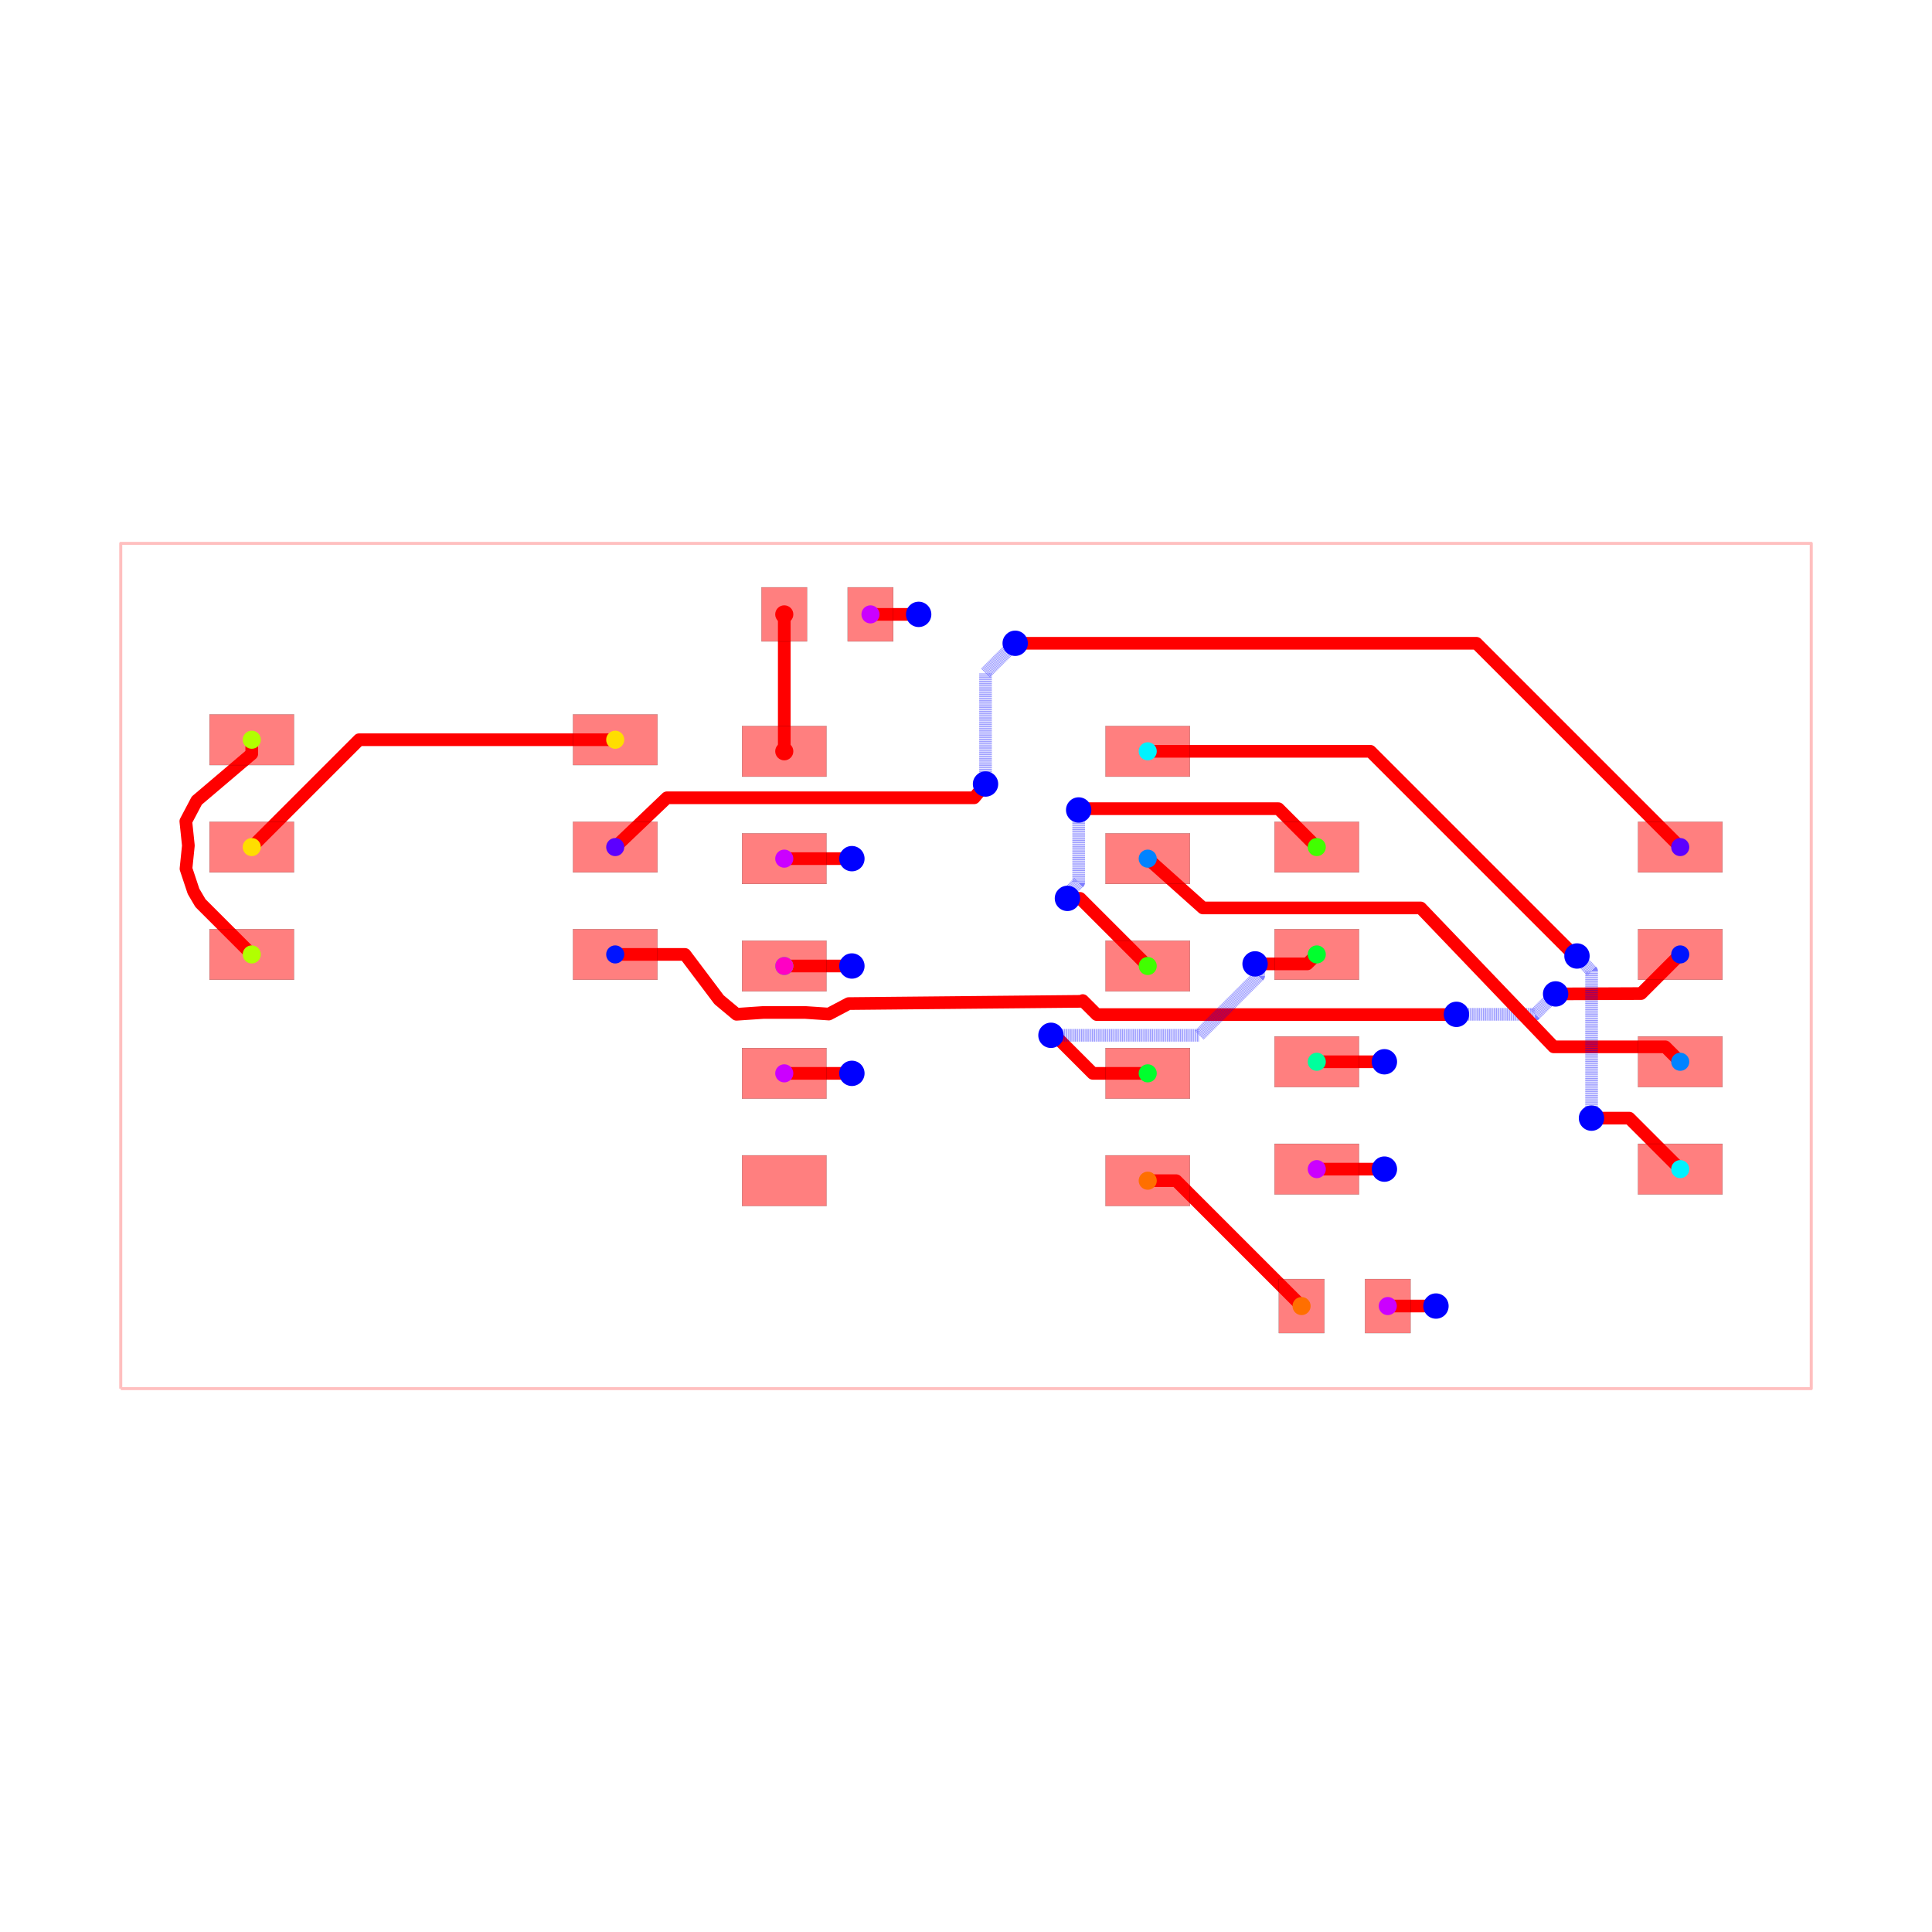
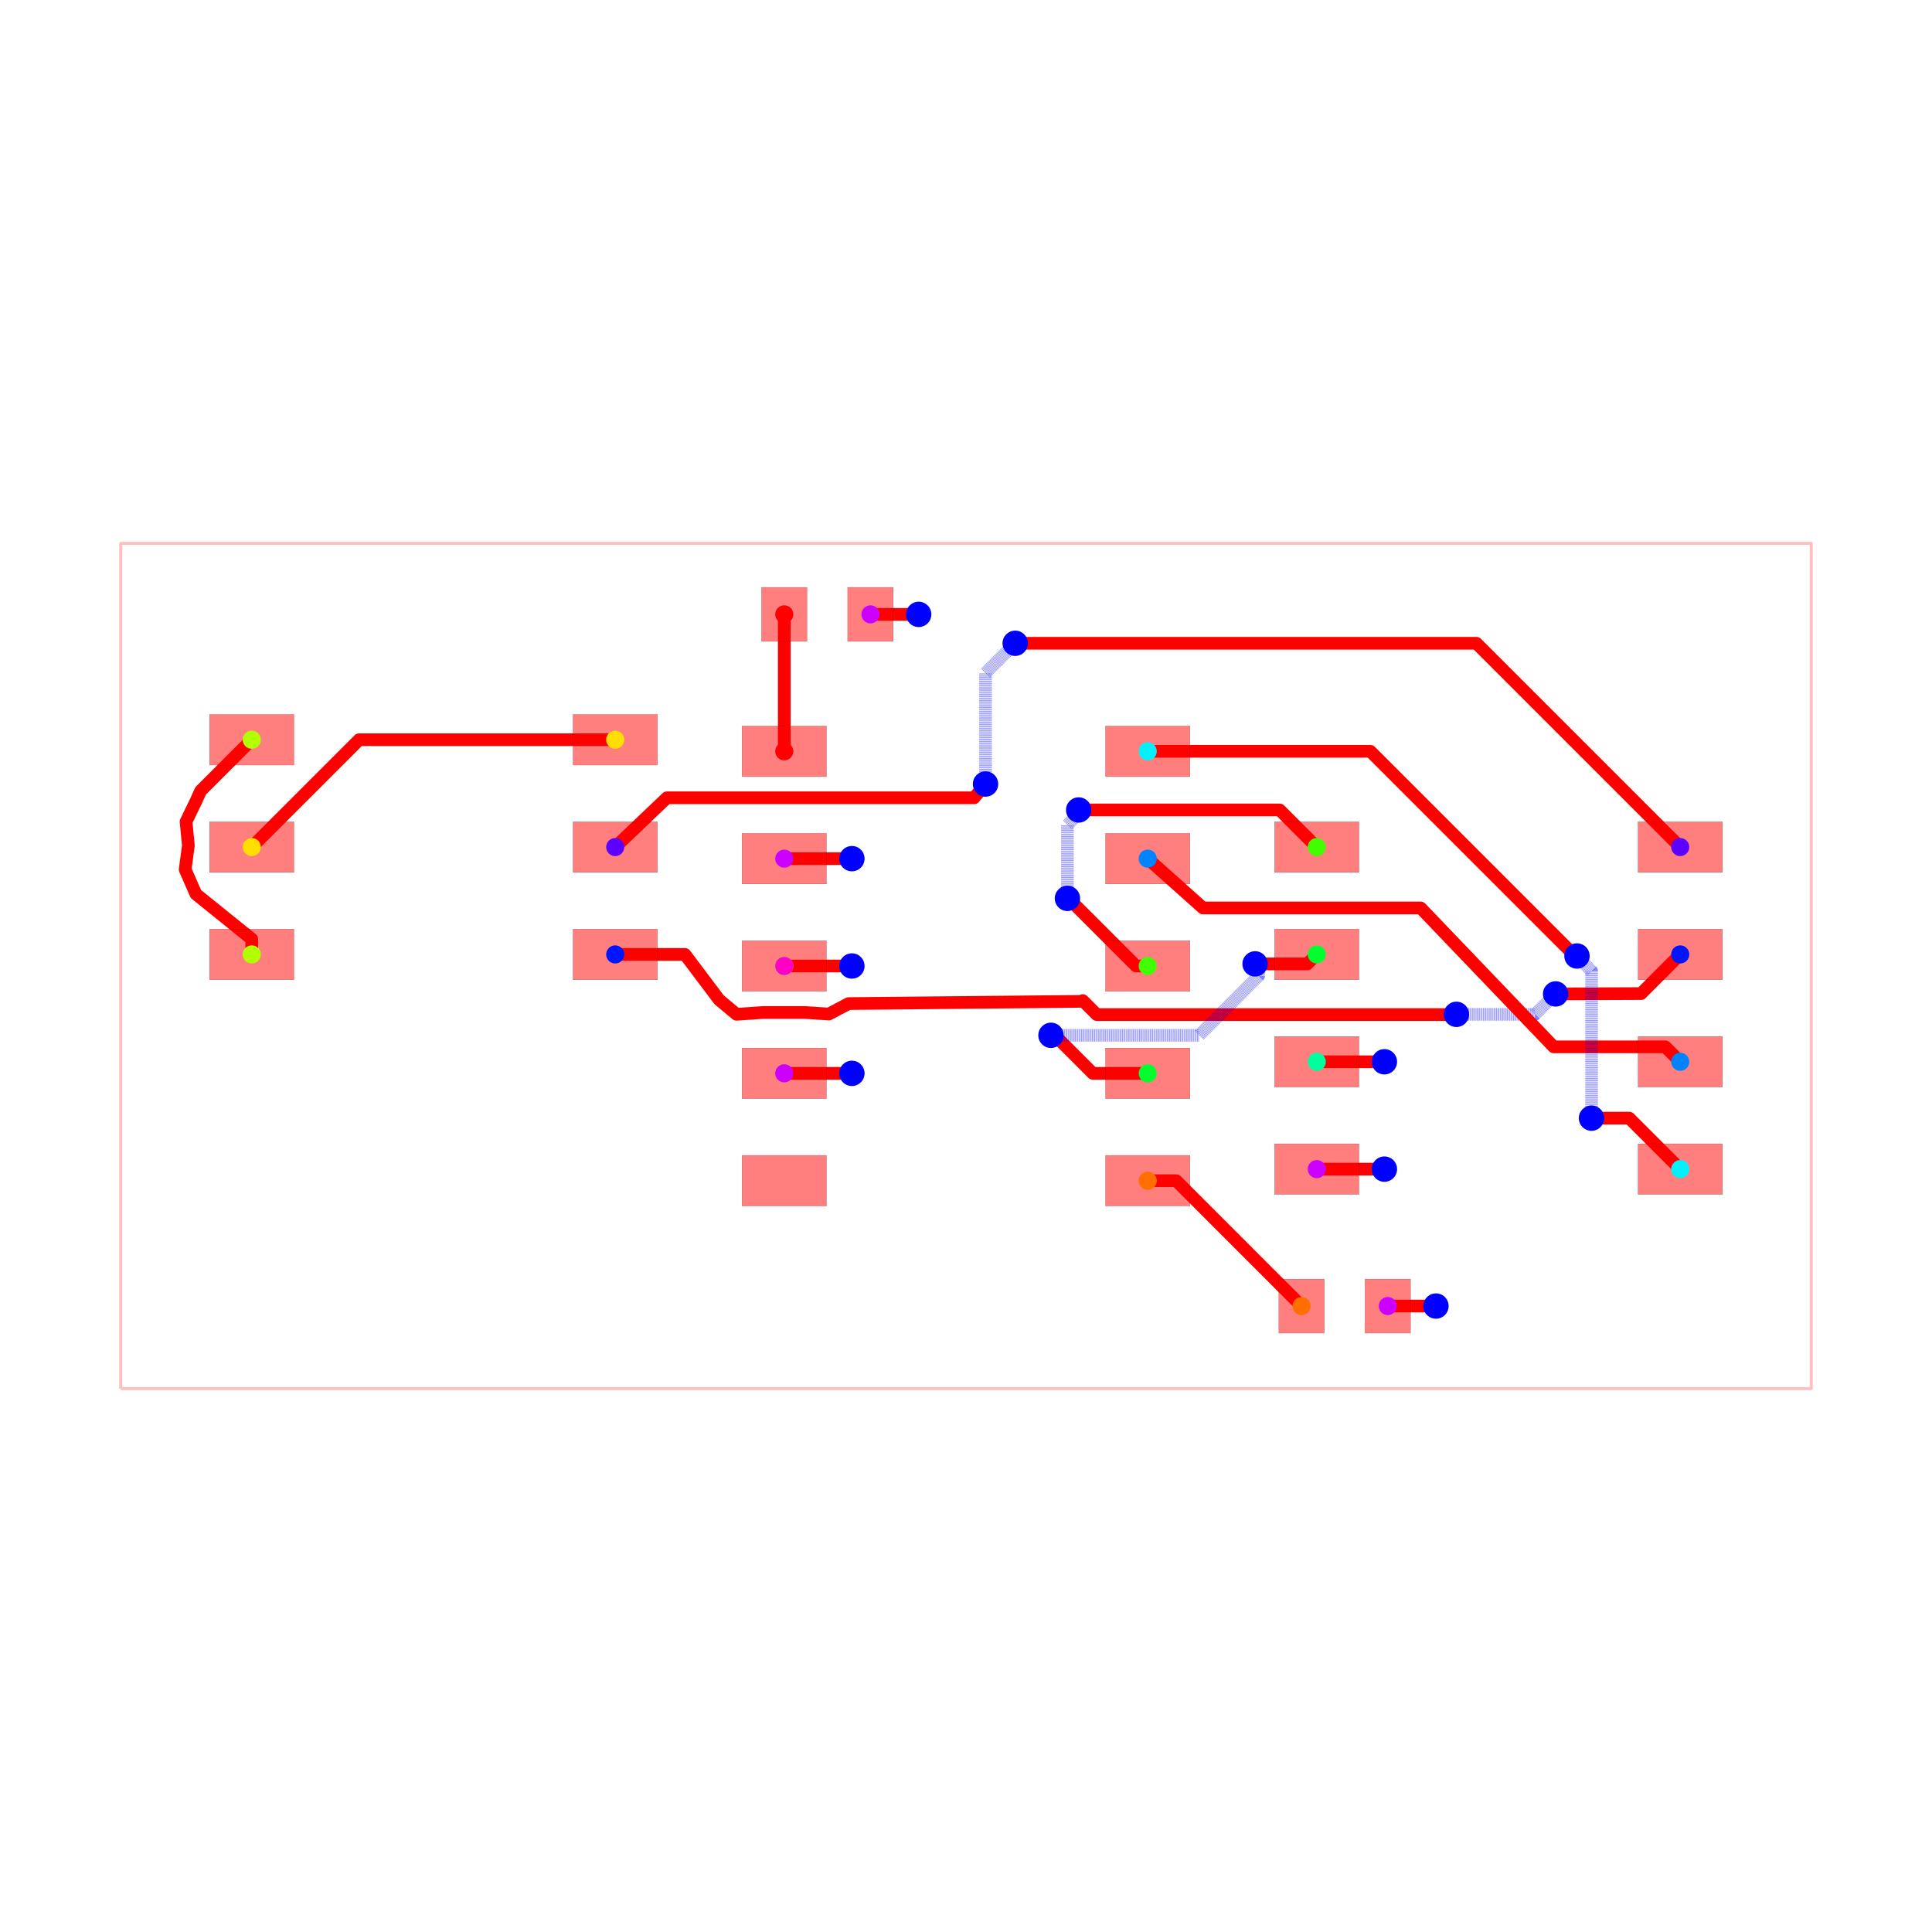
<svg xmlns="http://www.w3.org/2000/svg" width="640" height="640" viewBox="0 0 640 640">
  <rect width="100%" height="100%" fill="white" />
  <g>
    <polyline data-points="-10,-5 10,-5 10,5 -10,5 -10,-5" data-type="line" data-label="" points="40,460 600,460 600,180 40,180 40,460" fill="none" stroke="rgba(255,0,0,0.25)" stroke-linejoin="round" stroke-width="1px" />
  </g>
  <g>
    <polyline data-points="4.99,-4.023107378368993 5.559892621631007,-4.023107378368993 5.56,-4.023 5.56,-4.023107378368993" data-type="line" data-label="" points="459.72,432.647 475.677,432.647 475.68,432.644 475.68,432.647" fill="none" stroke="red" stroke-linejoin="round" stroke-width="4.2" />
  </g>
  <g>
    <polyline data-points="-0.5600000000000005,4.16 -1.13,4.16" data-type="line" data-label="" points="304.32,203.52 288.36,203.52" fill="none" stroke="red" stroke-linejoin="round" stroke-width="4.2" />
  </g>
  <g>
    <polyline data-points="4.15,-2.4031073783689925 4.949892621631008,-2.4031073783689925 4.95,-2.403 4.95,-2.4031073783689925" data-type="line" data-label="" points="436.2,387.287 458.597,387.287 458.6,387.284 458.6,387.287" fill="none" stroke="red" stroke-linejoin="round" stroke-width="4.2" />
  </g>
  <g>
    <polyline data-points="-1.3499999999999999,1.27 -2.15,1.27" data-type="line" data-label="" points="282.2,284.44 259.8,284.44" fill="none" stroke="red" stroke-linejoin="round" stroke-width="4.2" />
  </g>
  <g>
    <polyline data-points="-1.3499999999999999,-1.27 -2.15,-1.27" data-type="line" data-label="" points="282.2,355.56 259.8,355.56" fill="none" stroke="red" stroke-linejoin="round" stroke-width="4.2" />
  </g>
  <g>
    <polyline data-points="-4.15,1.4068926216310071 -3.5384996849580457,1.990006931869305 0.09639293667296177,1.990006931869305 0.231,2.153" data-type="line" data-label="" points="203.8,280.607 220.922,264.28 322.699,264.28 326.468,259.716" fill="none" stroke="red" stroke-linejoin="round" stroke-width="4.2" />
  </g>
  <g>
    <polyline data-points="0.231,2.153 0.231,3.4669999999999996 0.5378183952637613,3.773818395263761 0.582,3.818" data-type="line" data-label="" points="326.468,259.716 326.468,222.924 335.059,214.333 336.296,213.096" fill="none" stroke="rgba(0,0,255,0.5)" stroke-linejoin="round" stroke-width="4.2" stroke-dasharray="0.2 0.2" />
  </g>
  <g>
    <polyline data-points="0.582,3.818 6.039,3.818 8.45,1.4068926216310078" data-type="line" data-label="" points="336.296,213.096 489.092,213.096 556.6,280.607" fill="none" stroke="red" stroke-linejoin="round" stroke-width="4.2" />
  </g>
  <g>
    <polyline data-points="-4.15,0.13689262163100713 -3.3248360881662213,0.13689262163100713 -2.921578117475603,-0.39883532605618116 -2.714804982360999,-0.5713840121774971 -2.400072916882255,-0.55 -2.15,-0.55 -1.8999963375482292,-0.55 -1.6231678176652113,-0.5685873948488547 -1.388807849832014,-0.44468693862661135 1.3719930185240383,-0.418 1.3810919906580132,-0.4089010278660251 1.5468789098791125,-0.5746879470871245 5.7674716298219355,-0.5746879470871245 5.799312052912875,-0.5746879470871245 5.802,-0.572" data-type="line" data-label="" points="203.8,316.167 226.905,316.167 238.196,331.167 243.985,335.999 252.798,335.4 259.8,335.4 266.8,335.4 274.551,335.92 281.113,332.451 358.416,331.704 358.671,331.449 363.313,336.091 481.489,336.091 482.381,336.091 482.456,336.016" fill="none" stroke="red" stroke-linejoin="round" stroke-width="4.2" />
  </g>
  <g>
    <polyline data-points="5.802,-0.572 6.731999999999999,-0.572 6.95220036244802,-0.351799637551979 6.97556413618238,-0.3303216938699697" data-type="line" data-label="" points="482.456,336.016 508.496,336.016 514.662,329.85 515.316,329.249" fill="none" stroke="rgba(0,0,255,0.5)" stroke-linejoin="round" stroke-width="4.2" stroke-dasharray="0.2 0.2" />
  </g>
  <g>
    <polyline data-points="6.97556413618238,-0.3303216938699697 7.986999999999999,-0.326 8.45,0.1368926216310078" data-type="line" data-label="" points="515.316,329.249 543.636,329.128 556.6,316.167" fill="none" stroke="red" stroke-linejoin="round" stroke-width="4.2" />
  </g>
  <g>
    <polyline data-points="2.15,1.27 2.8030685451856625,0.6868584798665384 5.3792304097935455,0.6868584798665384 6.952536367496623,-0.9563745028887397 8.273374502888739,-0.9563745028887397 8.45,-1.1331073783689922" data-type="line" data-label="" points="380.2,284.44 398.486,300.768 470.618,300.768 514.671,346.778 551.654,346.778 556.6,351.727" fill="none" stroke="red" stroke-linejoin="round" stroke-width="4.2" />
  </g>
  <g>
    <polyline data-points="2.15,2.54 4.784068484951931,2.54 7.1637214760666215,0.16034700888530873 7.179652991114692,0.16034700888530873 7.228435863817619,0.1183216938699697" data-type="line" data-label="" points="380.2,248.88 453.954,248.88 520.584,315.51 521.03,315.51 522.396,316.687" fill="none" stroke="red" stroke-linejoin="round" stroke-width="4.2" />
  </g>
  <g>
    <polyline data-points="7.228435863817619,0.1183216938699697 7.401143565345307,-0.061143565345306836 7.401143565345307,-1.5620597795943496 7.401143565345307,-1.7988564346546936 7.4,-1.8" data-type="line" data-label="" points="522.396,316.687 527.232,321.712 527.232,363.738 527.232,370.368 527.2,370.4" fill="none" stroke="rgba(0,0,255,0.5)" stroke-linejoin="round" stroke-width="4.2" stroke-dasharray="0.2 0.2" />
  </g>
  <g>
-     <polyline data-points="7.4,-1.8 7.846892621631007,-1.8 8.45,-2.4031073783689925" data-type="line" data-label="" points="527.2,370.4 539.713,370.4 556.6,387.287" fill="none" stroke="red" stroke-linejoin="round" stroke-width="4.2" />
+     <polyline data-points="7.4,-1.8 7.8469999999999995,-1.8 8.45,-2.4031073783689925" data-type="line" data-label="" points="527.2,370.4 539.716,370.4 556.6,387.287" fill="none" stroke="red" stroke-linejoin="round" stroke-width="4.2" />
  </g>
  <g>
    <polyline data-points="4.15,-1.1331073783689922 4.949892621631008,-1.1331073783689922 4.95,-1.133 4.95,-1.1331073783689922" data-type="line" data-label="" points="436.2,351.727 458.597,351.727 458.6,351.724 458.6,351.727" fill="none" stroke="red" stroke-linejoin="round" stroke-width="4.2" />
  </g>
  <g>
    <polyline data-points="-1.3499999999999999,0 -2.15,0" data-type="line" data-label="" points="282.2,320 259.8,320" fill="none" stroke="red" stroke-linejoin="round" stroke-width="4.2" />
  </g>
  <g>
    <polyline data-points="2.15,-1.27 1.5002087354770515,-1.27 1.0758542768411066,-0.8456455413640551 1.030818976024315,-0.8456455413640551 1.0051724346602597,-0.8199989999999999" data-type="line" data-label="" points="380.2,355.56 362.006,355.56 350.124,343.678 348.863,343.678 348.145,342.96" fill="none" stroke="red" stroke-linejoin="round" stroke-width="4.2" />
  </g>
  <g>
    <polyline data-points="1.0051724346602597,-0.8199989999999999 2.757831873851466,-0.8199989999999999 3.4622944117355146,-0.11553646211595137 3.4622944117355146,-0.017294411735514624 3.42,0.025" data-type="line" data-label="" points="348.145,342.96 397.219,342.96 416.944,323.235 416.944,320.484 415.76,319.3" fill="none" stroke="rgba(0,0,255,0.5)" stroke-linejoin="round" stroke-width="4.2" stroke-dasharray="0.2 0.2" />
  </g>
  <g>
    <polyline data-points="3.42,0.025 4.038,0.025 4.15,0.1368926216310078" data-type="line" data-label="" points="415.76,319.3 433.064,319.3 436.2,316.167" fill="none" stroke="red" stroke-linejoin="round" stroke-width="4.2" />
  </g>
  <g>
-     <polyline data-points="4.15,1.4068926216310078 3.6957314994744968,1.8611611221565112 1.348161122156511,1.8611611221565112 1.333,1.846" data-type="line" data-label="" points="436.2,280.607 423.48,267.887 357.749,267.887 357.324,268.312" fill="none" stroke="red" stroke-linejoin="round" stroke-width="4.2" />
-   </g>
-   <g>
-     <polyline data-points="1.333,1.846 1.333,0.9886765360533046 1.233046378615561,0.8887229146688657 1.233046378615561,0.8330463786155611 1.2,0.8" data-type="line" data-label="" points="357.324,268.312 357.324,292.317 354.525,295.116 354.525,296.675 353.6,297.6" fill="none" stroke="rgba(0,0,255,0.5)" stroke-linejoin="round" stroke-width="4.2" stroke-dasharray="0.2 0.2" />
-   </g>
-   <g>
-     <polyline data-points="1.2,0.8 1.3499999999999999,0.8 2.15,0" data-type="line" data-label="" points="353.6,297.6 357.8,297.6 380.2,320" fill="none" stroke="red" stroke-linejoin="round" stroke-width="4.2" />
-   </g>
-   <g>
-     <polyline data-points="-8.450000000000001,2.676892621631007 -8.450000000000001,2.5094456778137744 -9.100550138357281,1.9570689776550052 -9.229991632590693,1.711705841452752 -9.200000000000001,1.425 -9.22815756560127,1.151252529159132 -9.139082431448406,0.8833757457881679 -9.057,0.7438926216310064 -8.450000000000001,0.13689262163100713" data-type="line" data-label="" points="83.4,245.047 83.4,249.736 65.185,265.202 61.56,272.072 62.4,280.1 61.612,287.765 64.106,295.265 66.404,299.171 83.4,316.167" fill="none" stroke="red" stroke-linejoin="round" stroke-width="4.2" />
+     <polyline data-points="2.15,0 2.012048613240053,0 1.2258521637011672,0.7861964495388857 1.2138035504611144,0.7861964495388857 1.2,0.8" data-type="line" data-label="" points="380.2,320 376.337,320 354.324,297.986 353.986,297.986 353.6,297.6" fill="none" stroke="red" stroke-linejoin="round" stroke-width="4.2" />
+   </g>
+   <g>
+     <polyline data-points="1.2,0.8 1.2,1.6694092669586313 1.2916641091771461,1.7610733761357775 1.2916641091771461,1.8046641091771463 1.333,1.846" data-type="line" data-label="" points="353.6,297.6 353.6,273.257 356.167,270.69 356.167,269.469 357.324,268.312" fill="none" stroke="rgba(0,0,255,0.5)" stroke-linejoin="round" stroke-width="4.2" stroke-dasharray="0.2 0.2" />
+   </g>
+   <g>
+     <polyline data-points="1.333,1.846 3.7110000000000003,1.846 4.15,1.4068926216310078" data-type="line" data-label="" points="357.324,268.312 423.908,268.312 436.2,280.607" fill="none" stroke="red" stroke-linejoin="round" stroke-width="4.2" />
+   </g>
+   <g>
+     <polyline data-points="-8.450000000000001,0.13689262163100713 -8.450000000000001,0.3184664766027463 -9.110947494955486,0.851687614414792 -9.238054367215389,1.1417659276812635 -9.200000000000001,1.425 -9.227414930413541,1.7074688581116608 -9.111126807329825,1.9477382954389066 -9.055,2.0719999999999996 -8.450000000000001,2.676892621631007" data-type="line" data-label="" points="83.4,316.167 83.4,311.083 64.893,296.153 61.334,288.031 62.4,280.1 61.632,272.191 64.888,265.463 66.46,261.984 83.4,245.047" fill="none" stroke="red" stroke-linejoin="round" stroke-width="4.2" />
  </g>
  <g>
    <polyline data-points="-4.15,2.676892621631007 -7.180107378368993,2.676892621631007 -8.450000000000001,1.4068926216310071" data-type="line" data-label="" points="203.8,245.047 118.957,245.047 83.4,280.607" fill="none" stroke="red" stroke-linejoin="round" stroke-width="4.2" />
  </g>
  <g>
-     <polyline data-points="2.15,-2.54 2.486892621631008,-2.54 3.9700000000000006,-4.023107378368993" data-type="line" data-label="" points="380.2,391.12 389.633,391.12 431.16,432.647" fill="none" stroke="red" stroke-linejoin="round" stroke-width="4.2" />
-   </g>
-   <g>
-     <polyline data-points="-2.1500000000000004,4.16 -2.1500000000000004,2.5400000000000005" data-type="line" data-label="" points="259.8,203.52 259.8,248.88" fill="none" stroke="red" stroke-linejoin="round" stroke-width="4.2" />
+     <polyline data-points="2.15,-2.54 2.4870000000000005,-2.54 3.9700000000000006,-4.023107378368993" data-type="line" data-label="" points="380.2,391.12 389.636,391.12 431.16,432.647" fill="none" stroke="red" stroke-linejoin="round" stroke-width="4.2" />
+   </g>
+   <g>
+     <polyline data-points="-2.15,2.54 -2.15,4.16" data-type="line" data-label="" points="259.8,248.88 259.8,203.52" fill="none" stroke="red" stroke-linejoin="round" stroke-width="4.2" />
  </g>
  <g>
    <rect data-type="rect" data-label="top source_trace_3" data-x="-2.15" data-y="2.54" x="245.8" y="240.48" width="28" height="16.8" fill="rgba(255,0,0,0.5)" stroke="black" stroke-width="0.036" />
  </g>
  <g>
    <rect data-type="rect" data-label="top source_net_0" data-x="-2.15" data-y="1.27" x="245.8" y="276.04" width="28" height="16.8" fill="rgba(255,0,0,0.5)" stroke="black" stroke-width="0.036" />
  </g>
  <g>
    <rect data-type="rect" data-label="top source_trace_11, source_net_1" data-x="-2.15" data-y="0" x="245.8" y="311.6" width="28" height="16.8" fill="rgba(255,0,0,0.5)" stroke="black" stroke-width="0.036" />
  </g>
  <g>
    <rect data-type="rect" data-label="top source_net_0" data-x="-2.15" data-y="-1.27" x="245.8" y="347.16" width="28" height="16.8" fill="rgba(255,0,0,0.5)" stroke="black" stroke-width="0.036" />
  </g>
  <g>
    <rect data-type="rect" data-label="top" data-x="-2.15" data-y="-2.54" x="245.8" y="382.72" width="28" height="16.8" fill="rgba(255,0,0,0.5)" stroke="black" stroke-width="0.036" />
  </g>
  <g>
    <rect data-type="rect" data-label="top source_trace_5" data-x="2.15" data-y="-2.54" x="366.2" y="382.72" width="28" height="16.8" fill="rgba(255,0,0,0.5)" stroke="black" stroke-width="0.036" />
  </g>
  <g>
    <rect data-type="rect" data-label="top source_trace_10" data-x="2.15" data-y="-1.27" x="366.2" y="347.16" width="28" height="16.8" fill="rgba(255,0,0,0.5)" stroke="black" stroke-width="0.036" />
  </g>
  <g>
    <rect data-type="rect" data-label="top source_trace_9" data-x="2.15" data-y="0" x="366.2" y="311.6" width="28" height="16.8" fill="rgba(255,0,0,0.5)" stroke="black" stroke-width="0.036" />
  </g>
  <g>
    <rect data-type="rect" data-label="top source_trace_14" data-x="2.15" data-y="1.27" x="366.2" y="276.04" width="28" height="16.8" fill="rgba(255,0,0,0.5)" stroke="black" stroke-width="0.036" />
  </g>
  <g>
    <rect data-type="rect" data-label="top source_trace_13" data-x="2.15" data-y="2.54" x="366.2" y="240.48" width="28" height="16.8" fill="rgba(255,0,0,0.5)" stroke="black" stroke-width="0.036" />
  </g>
  <g>
    <rect data-type="rect" data-label="top source_trace_3" data-x="-2.1500000000000004" data-y="4.16" x="252.24" y="194.56" width="15.12" height="17.92" fill="rgba(255,0,0,0.5)" stroke="black" stroke-width="0.036" />
  </g>
  <g>
    <rect data-type="rect" data-label="top source_net_0" data-x="-1.1300000000000006" data-y="4.16" x="280.8" y="194.56" width="15.12" height="17.92" fill="rgba(255,0,0,0.5)" stroke="black" stroke-width="0.036" />
  </g>
  <g>
    <rect data-type="rect" data-label="top source_trace_5" data-x="3.9700000000000006" data-y="-4.023107378368993" x="423.6" y="423.687" width="15.12" height="17.92" fill="rgba(255,0,0,0.5)" stroke="black" stroke-width="0.036" />
  </g>
  <g>
    <rect data-type="rect" data-label="top source_net_0" data-x="4.99" data-y="-4.023107378368993" x="452.16" y="423.687" width="15.12" height="17.92" fill="rgba(255,0,0,0.5)" stroke="black" stroke-width="0.036" />
  </g>
  <g>
    <rect data-type="rect" data-label="top source_trace_8" data-x="-8.450000000000001" data-y="2.676892621631007" x="69.4" y="236.647" width="28" height="16.8" fill="rgba(255,0,0,0.5)" stroke="black" stroke-width="0.036" />
  </g>
  <g>
    <rect data-type="rect" data-label="top source_trace_7" data-x="-8.450000000000001" data-y="1.4068926216310071" x="69.4" y="272.207" width="28" height="16.8" fill="rgba(255,0,0,0.5)" stroke="black" stroke-width="0.036" />
  </g>
  <g>
    <rect data-type="rect" data-label="top source_trace_8" data-x="-8.450000000000001" data-y="0.13689262163100713" x="69.4" y="307.767" width="28" height="16.8" fill="rgba(255,0,0,0.5)" stroke="black" stroke-width="0.036" />
  </g>
  <g>
    <rect data-type="rect" data-label="top source_trace_15" data-x="-4.15" data-y="0.13689262163100713" x="189.8" y="307.767" width="28" height="16.8" fill="rgba(255,0,0,0.5)" stroke="black" stroke-width="0.036" />
  </g>
  <g>
    <rect data-type="rect" data-label="top source_trace_16" data-x="-4.15" data-y="1.4068926216310071" x="189.8" y="272.207" width="28" height="16.8" fill="rgba(255,0,0,0.5)" stroke="black" stroke-width="0.036" />
  </g>
  <g>
    <rect data-type="rect" data-label="top source_trace_7" data-x="-4.15" data-y="2.676892621631007" x="189.8" y="236.647" width="28" height="16.8" fill="rgba(255,0,0,0.5)" stroke="black" stroke-width="0.036" />
  </g>
  <g>
    <rect data-type="rect" data-label="top source_trace_9" data-x="4.15" data-y="1.4068926216310078" x="422.2" y="272.207" width="28" height="16.8" fill="rgba(255,0,0,0.5)" stroke="black" stroke-width="0.036" />
  </g>
  <g>
    <rect data-type="rect" data-label="top source_trace_10" data-x="4.15" data-y="0.1368926216310078" x="422.2" y="307.767" width="28" height="16.8" fill="rgba(255,0,0,0.5)" stroke="black" stroke-width="0.036" />
  </g>
  <g>
    <rect data-type="rect" data-label="top source_trace_11, source_net_1" data-x="4.15" data-y="-1.1331073783689922" x="422.2" y="343.327" width="28" height="16.8" fill="rgba(255,0,0,0.5)" stroke="black" stroke-width="0.036" />
  </g>
  <g>
    <rect data-type="rect" data-label="top source_net_0" data-x="4.15" data-y="-2.4031073783689925" x="422.2" y="378.887" width="28" height="16.8" fill="rgba(255,0,0,0.5)" stroke="black" stroke-width="0.036" />
  </g>
  <g>
    <rect data-type="rect" data-label="top source_trace_13" data-x="8.45" data-y="-2.4031073783689925" x="542.6" y="378.887" width="28" height="16.8" fill="rgba(255,0,0,0.5)" stroke="black" stroke-width="0.036" />
  </g>
  <g>
    <rect data-type="rect" data-label="top source_trace_14" data-x="8.45" data-y="-1.1331073783689922" x="542.6" y="343.327" width="28" height="16.8" fill="rgba(255,0,0,0.5)" stroke="black" stroke-width="0.036" />
  </g>
  <g>
    <rect data-type="rect" data-label="top source_trace_15" data-x="8.45" data-y="0.1368926216310078" x="542.6" y="307.767" width="28" height="16.8" fill="rgba(255,0,0,0.5)" stroke="black" stroke-width="0.036" />
  </g>
  <g>
    <rect data-type="rect" data-label="top source_trace_16" data-x="8.45" data-y="1.4068926216310078" x="542.6" y="272.207" width="28" height="16.8" fill="rgba(255,0,0,0.5)" stroke="black" stroke-width="0.036" />
  </g>
  <circle data-type="circle" data-label="" data-x="5.56" data-y="-4.023107378368993" cx="475.68" cy="432.647" r="4.2" fill="blue" stroke="none" stroke-width="0.036" />
  <circle data-type="circle" data-label="" data-x="-0.5600000000000005" data-y="4.16" cx="304.32" cy="203.52" r="4.2" fill="blue" stroke="none" stroke-width="0.036" />
  <circle data-type="circle" data-label="" data-x="4.95" data-y="-2.4031073783689925" cx="458.6" cy="387.287" r="4.2" fill="blue" stroke="none" stroke-width="0.036" />
  <circle data-type="circle" data-label="" data-x="-1.3499999999999999" data-y="1.27" cx="282.2" cy="284.44" r="4.2" fill="blue" stroke="none" stroke-width="0.036" />
  <circle data-type="circle" data-label="" data-x="-1.3499999999999999" data-y="-1.27" cx="282.2" cy="355.56" r="4.2" fill="blue" stroke="none" stroke-width="0.036" />
  <circle data-type="circle" data-label="" data-x="0.231" data-y="2.153" cx="326.468" cy="259.716" r="4.2" fill="blue" stroke="none" stroke-width="0.036" />
  <circle data-type="circle" data-label="" data-x="0.582" data-y="3.818" cx="336.296" cy="213.096" r="4.2" fill="blue" stroke="none" stroke-width="0.036" />
  <circle data-type="circle" data-label="" data-x="5.802" data-y="-0.572" cx="482.456" cy="336.016" r="4.2" fill="blue" stroke="none" stroke-width="0.036" />
  <circle data-type="circle" data-label="" data-x="6.97556413618238" data-y="-0.3303216938699697" cx="515.316" cy="329.249" r="4.2" fill="blue" stroke="none" stroke-width="0.036" />
  <circle data-type="circle" data-label="" data-x="7.228435863817619" data-y="0.1183216938699697" cx="522.396" cy="316.687" r="4.2" fill="blue" stroke="none" stroke-width="0.036" />
  <circle data-type="circle" data-label="" data-x="7.4" data-y="-1.8" cx="527.2" cy="370.4" r="4.2" fill="blue" stroke="none" stroke-width="0.036" />
  <circle data-type="circle" data-label="" data-x="4.95" data-y="-1.1331073783689922" cx="458.6" cy="351.727" r="4.2" fill="blue" stroke="none" stroke-width="0.036" />
  <circle data-type="circle" data-label="" data-x="-1.3499999999999999" data-y="0" cx="282.2" cy="320" r="4.2" fill="blue" stroke="none" stroke-width="0.036" />
  <circle data-type="circle" data-label="" data-x="1.0051724346602597" data-y="-0.8199989999999999" cx="348.145" cy="342.96" r="4.2" fill="blue" stroke="none" stroke-width="0.036" />
  <circle data-type="circle" data-label="" data-x="3.42" data-y="0.025" cx="415.76" cy="319.3" r="4.2" fill="blue" stroke="none" stroke-width="0.036" />
+   <circle data-type="circle" data-label="" data-x="1.2" data-y="0.8" cx="353.6" cy="297.6" r="4.2" fill="blue" stroke="none" stroke-width="0.036" />
  <circle data-type="circle" data-label="" data-x="1.333" data-y="1.846" cx="357.324" cy="268.312" r="4.2" fill="blue" stroke="none" stroke-width="0.036" />
-   <circle data-type="circle" data-label="" data-x="1.2" data-y="0.8" cx="353.6" cy="297.6" r="4.2" fill="blue" stroke="none" stroke-width="0.036" />
  <g>
    <circle data-type="point" data-label="source_trace_3 source_trace_3 top" data-x="-2.1500000000000004" data-y="4.16" cx="259.8" cy="203.52" r="3" fill="hsl(0, 100%, 50%)" />
  </g>
  <g>
    <circle data-type="point" data-label="source_trace_3 source_trace_3 top" data-x="-2.15" data-y="2.54" cx="259.8" cy="248.88" r="3" fill="hsl(0, 100%, 50%)" />
  </g>
  <g>
    <circle data-type="point" data-label="source_trace_5 source_trace_5 top" data-x="3.9700000000000006" data-y="-4.023107378368993" cx="431.16" cy="432.647" r="3" fill="hsl(26.154, 100%, 50%)" />
  </g>
  <g>
    <circle data-type="point" data-label="source_trace_5 source_trace_5 top" data-x="2.15" data-y="-2.54" cx="380.2" cy="391.12" r="3" fill="hsl(26.154, 100%, 50%)" />
  </g>
  <g>
    <circle data-type="point" data-label="source_trace_7 source_trace_7 top" data-x="-8.450000000000001" data-y="1.4068926216310071" cx="83.4" cy="280.607" r="3" fill="hsl(52.308, 100%, 50%)" />
  </g>
  <g>
    <circle data-type="point" data-label="source_trace_7 source_trace_7 top" data-x="-4.15" data-y="2.676892621631007" cx="203.8" cy="245.047" r="3" fill="hsl(52.308, 100%, 50%)" />
  </g>
  <g>
    <circle data-type="point" data-label="source_trace_8 source_trace_8 top" data-x="-8.450000000000001" data-y="0.13689262163100713" cx="83.4" cy="316.167" r="3" fill="hsl(78.462, 100%, 50%)" />
  </g>
  <g>
    <circle data-type="point" data-label="source_trace_8 source_trace_8 top" data-x="-8.450000000000001" data-y="2.676892621631007" cx="83.4" cy="245.047" r="3" fill="hsl(78.462, 100%, 50%)" />
  </g>
  <g>
    <circle data-type="point" data-label="source_trace_9 source_trace_9 top" data-x="4.15" data-y="1.4068926216310078" cx="436.2" cy="280.607" r="3" fill="hsl(104.615, 100%, 50%)" />
  </g>
  <g>
    <circle data-type="point" data-label="source_trace_9 source_trace_9 top" data-x="2.15" data-y="0" cx="380.2" cy="320" r="3" fill="hsl(104.615, 100%, 50%)" />
  </g>
  <g>
    <circle data-type="point" data-label="source_trace_10 source_trace_10 top" data-x="4.15" data-y="0.1368926216310078" cx="436.2" cy="316.167" r="3" fill="hsl(130.769, 100%, 50%)" />
  </g>
  <g>
    <circle data-type="point" data-label="source_trace_10 source_trace_10 top" data-x="2.15" data-y="-1.27" cx="380.2" cy="355.56" r="3" fill="hsl(130.769, 100%, 50%)" />
  </g>
  <g>
    <circle data-type="point" data-label="source_trace_11 source_trace_11 top" data-x="4.15" data-y="-1.1331073783689922" cx="436.2" cy="351.727" r="3" fill="hsl(156.923, 100%, 50%)" />
  </g>
  <g>
    <circle data-type="point" data-label="source_trace_11 source_trace_11 top" data-x="-2.15" data-y="0" cx="259.8" cy="320" r="3" fill="hsl(156.923, 100%, 50%)" />
  </g>
  <g>
    <circle data-type="point" data-label="source_trace_13 source_trace_13 top" data-x="8.45" data-y="-2.4031073783689925" cx="556.6" cy="387.287" r="3" fill="hsl(183.077, 100%, 50%)" />
  </g>
  <g>
    <circle data-type="point" data-label="source_trace_13 source_trace_13 top" data-x="2.15" data-y="2.54" cx="380.2" cy="248.88" r="3" fill="hsl(183.077, 100%, 50%)" />
  </g>
  <g>
    <circle data-type="point" data-label="source_trace_14 source_trace_14 top" data-x="8.45" data-y="-1.1331073783689922" cx="556.6" cy="351.727" r="3" fill="hsl(209.231, 100%, 50%)" />
  </g>
  <g>
    <circle data-type="point" data-label="source_trace_14 source_trace_14 top" data-x="2.15" data-y="1.27" cx="380.2" cy="284.44" r="3" fill="hsl(209.231, 100%, 50%)" />
  </g>
  <g>
    <circle data-type="point" data-label="source_trace_15 source_trace_15 top" data-x="8.45" data-y="0.1368926216310078" cx="556.6" cy="316.167" r="3" fill="hsl(235.385, 100%, 50%)" />
  </g>
  <g>
    <circle data-type="point" data-label="source_trace_15 source_trace_15 top" data-x="-4.15" data-y="0.13689262163100713" cx="203.8" cy="316.167" r="3" fill="hsl(235.385, 100%, 50%)" />
  </g>
  <g>
    <circle data-type="point" data-label="source_trace_16 source_trace_16 top" data-x="8.45" data-y="1.4068926216310078" cx="556.6" cy="280.607" r="3" fill="hsl(261.538, 100%, 50%)" />
  </g>
  <g>
    <circle data-type="point" data-label="source_trace_16 source_trace_16 top" data-x="-4.15" data-y="1.4068926216310071" cx="203.8" cy="280.607" r="3" fill="hsl(261.538, 100%, 50%)" />
  </g>
  <g>
    <circle data-type="point" data-label="source_net_0 source_net_0 top" data-x="-2.15" data-y="1.27" cx="259.8" cy="284.44" r="3" fill="hsl(287.692, 100%, 50%)" />
  </g>
  <g>
    <circle data-type="point" data-label="source_net_0 source_net_0 top" data-x="-2.15" data-y="-1.27" cx="259.8" cy="355.56" r="3" fill="hsl(287.692, 100%, 50%)" />
  </g>
  <g>
    <circle data-type="point" data-label="source_net_0 source_net_0 top" data-x="-1.1300000000000006" data-y="4.16" cx="288.36" cy="203.52" r="3" fill="hsl(287.692, 100%, 50%)" />
  </g>
  <g>
    <circle data-type="point" data-label="source_net_0 source_net_0 top" data-x="4.99" data-y="-4.023107378368993" cx="459.72" cy="432.647" r="3" fill="hsl(287.692, 100%, 50%)" />
  </g>
  <g>
    <circle data-type="point" data-label="source_net_0 source_net_0 top" data-x="4.15" data-y="-2.4031073783689925" cx="436.2" cy="387.287" r="3" fill="hsl(287.692, 100%, 50%)" />
  </g>
  <g>
    <circle data-type="point" data-label="source_net_1 source_net_1 top" data-x="-2.15" data-y="0" cx="259.8" cy="320" r="3" fill="hsl(313.846, 100%, 50%)" />
  </g>
  <g id="crosshair" style="display: none">
    <line id="crosshair-h" y1="0" y2="640" stroke="#666" stroke-width="0.5" />
    <line id="crosshair-v" x1="0" x2="640" stroke="#666" stroke-width="0.5" />
    <text id="coordinates" font-family="monospace" font-size="12" fill="#666" />
  </g>
</svg>
